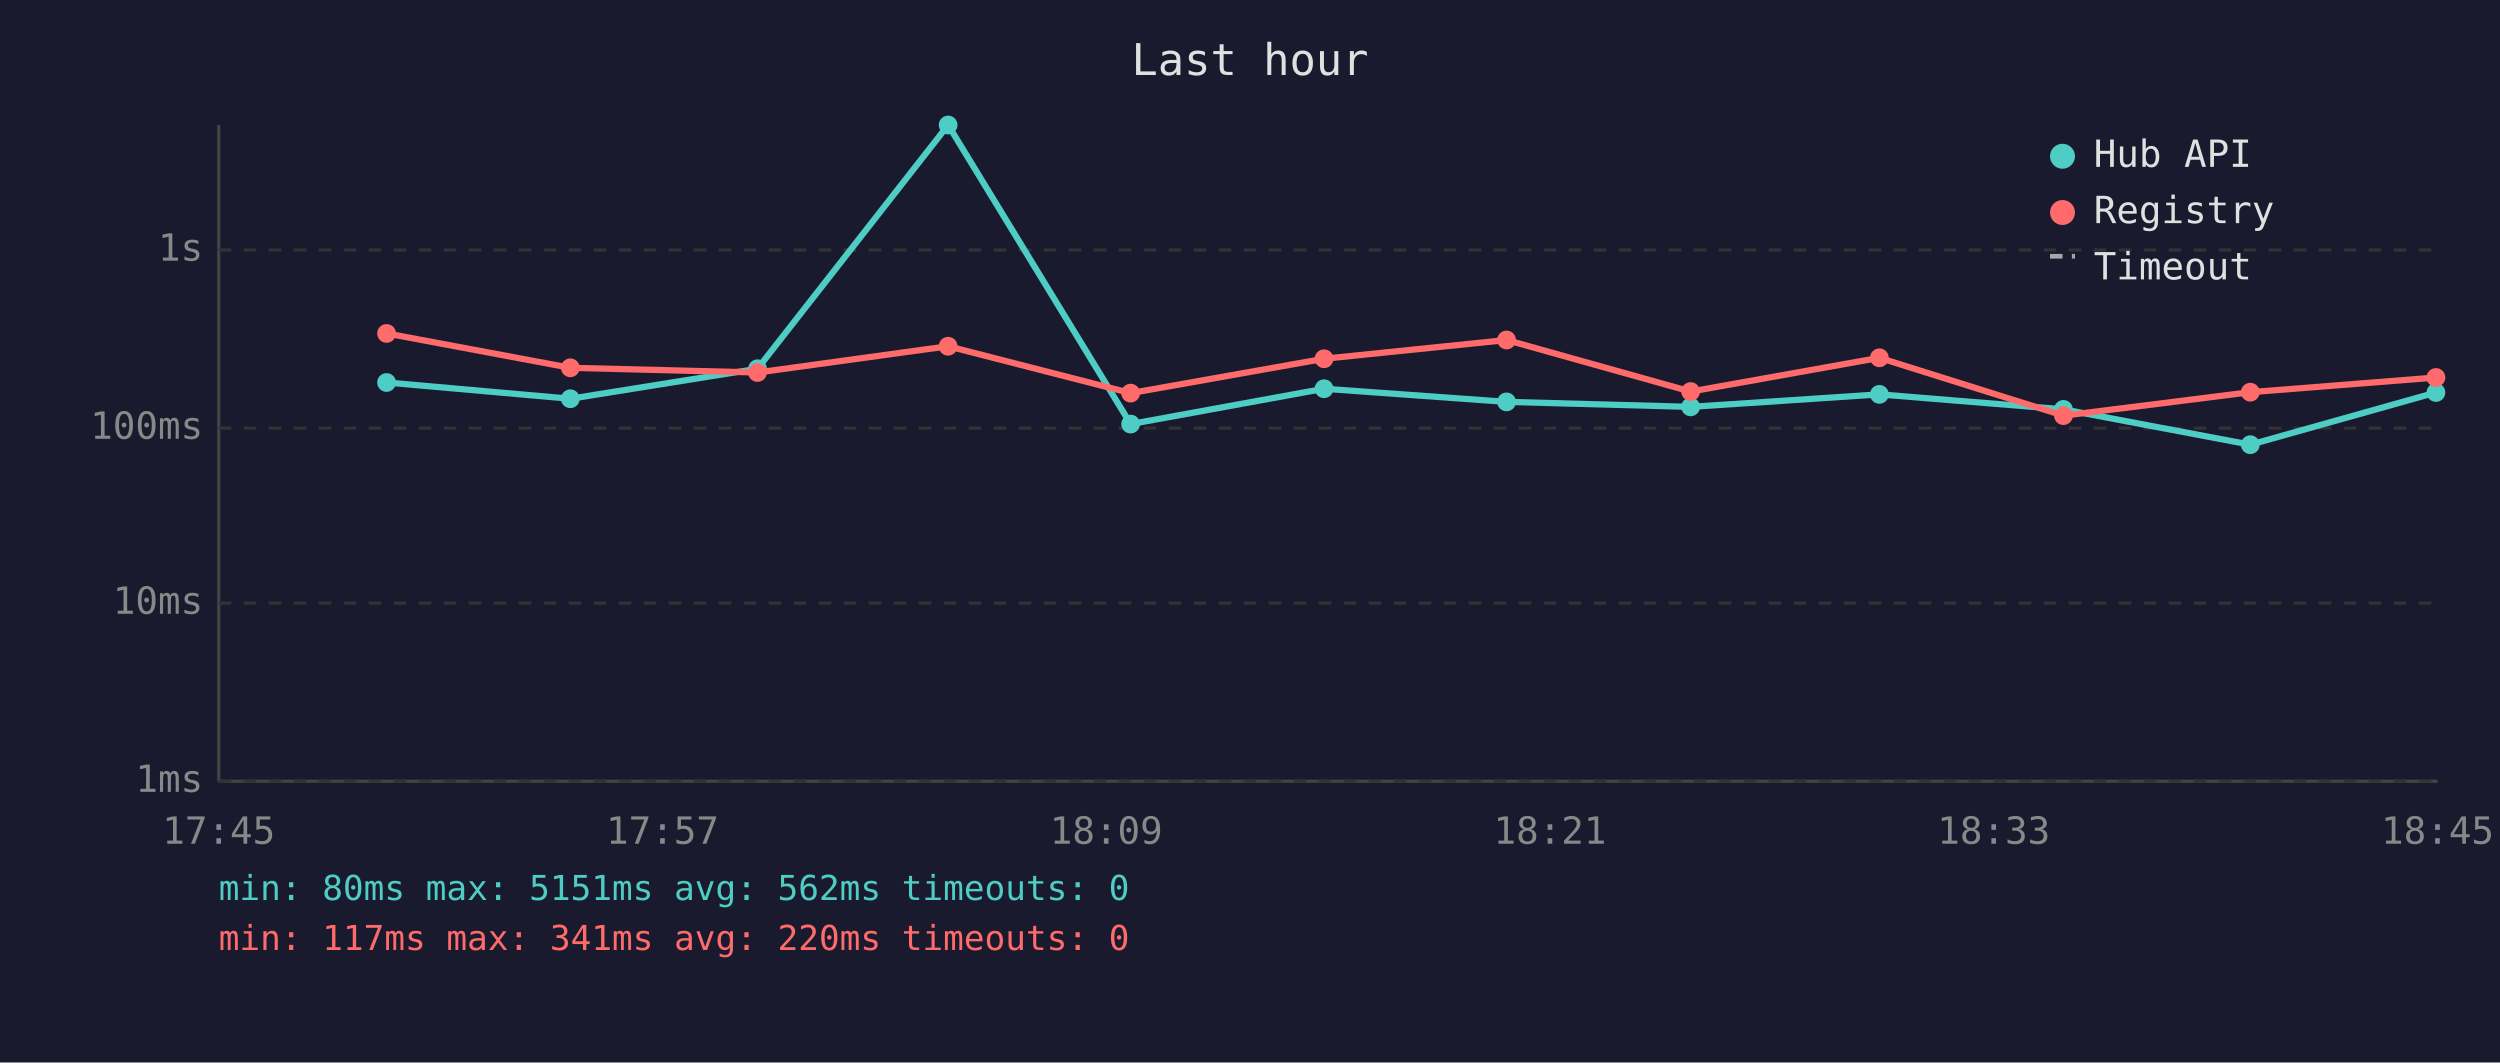
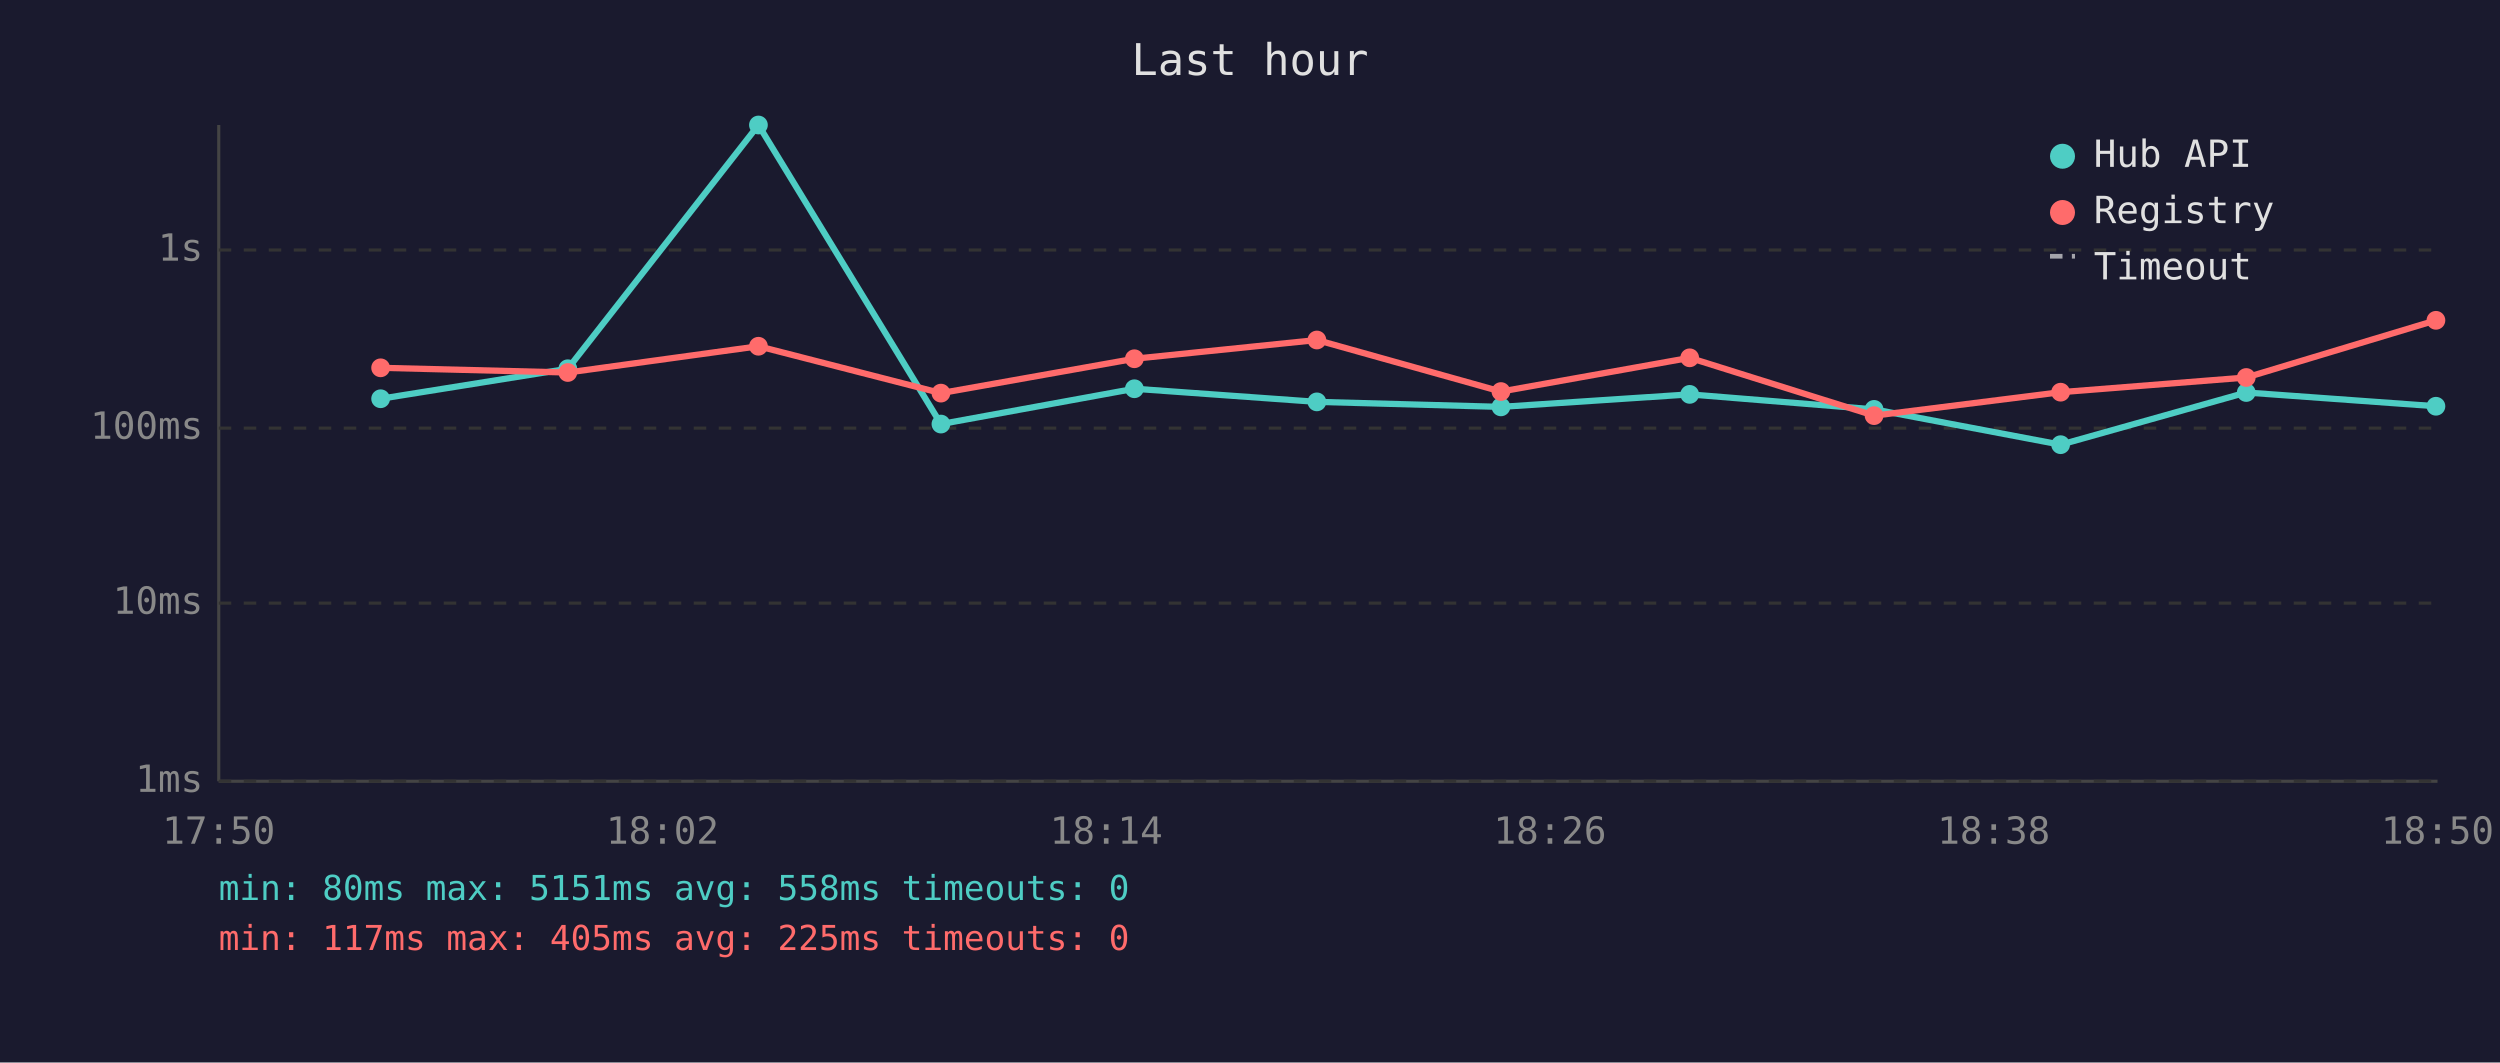
<svg xmlns="http://www.w3.org/2000/svg" viewBox="0 0 800 340" font-family="monospace" font-size="12">
  <rect width="800" height="340" fill="#1a1a2e" />
  <text x="400" y="24" fill="#e0e0e0" font-size="14" text-anchor="middle">Last hour</text>
  <line x1="70" y1="40" x2="70" y2="250" stroke="#444" stroke-width="1" />
  <line x1="70" y1="250" x2="780" y2="250" stroke="#444" stroke-width="1" />
  <line x1="70" y1="250" x2="780" y2="250" stroke="#333" stroke-width="1" stroke-dasharray="4" />
  <text x="65" y="250" fill="#888" text-anchor="end" dominant-baseline="middle">1ms</text>
  <line x1="70" y1="193" x2="780" y2="193" stroke="#333" stroke-width="1" stroke-dasharray="4" />
  <text x="65" y="193" fill="#888" text-anchor="end" dominant-baseline="middle">10ms</text>
  <line x1="70" y1="137" x2="780" y2="137" stroke="#333" stroke-width="1" stroke-dasharray="4" />
  <text x="65" y="137" fill="#888" text-anchor="end" dominant-baseline="middle">100ms</text>
  <line x1="70" y1="80" x2="780" y2="80" stroke="#333" stroke-width="1" stroke-dasharray="4" />
  <text x="65" y="80" fill="#888" text-anchor="end" dominant-baseline="middle">1s</text>
-   <text x="70" y="270" fill="#888" text-anchor="middle">17:45</text>
-   <text x="212" y="270" fill="#888" text-anchor="middle">17:57</text>
-   <text x="354" y="270" fill="#888" text-anchor="middle">18:09</text>
-   <text x="496" y="270" fill="#888" text-anchor="middle">18:21</text>
-   <text x="638" y="270" fill="#888" text-anchor="middle">18:33</text>
-   <text x="780" y="270" fill="#888" text-anchor="middle">18:45</text>
-   <polyline points="123.7,122.4 182.5,127.6 242.4,118.0 303.4,40.0 361.8,135.7 423.7,124.4 482.1,128.6 541.0,130.2 601.4,126.2 660.3,131.0 720.1,142.3 779.5,125.6" fill="none" stroke="#4ecdc4" stroke-width="2" opacity="1" />
-   <circle cx="123.7" cy="122.4" r="3" fill="#4ecdc4" />
-   <circle cx="182.5" cy="127.6" r="3" fill="#4ecdc4" />
-   <circle cx="242.4" cy="118.0" r="3" fill="#4ecdc4" />
-   <circle cx="303.4" cy="40.0" r="3" fill="#4ecdc4" />
-   <circle cx="361.8" cy="135.7" r="3" fill="#4ecdc4" />
-   <circle cx="423.7" cy="124.4" r="3" fill="#4ecdc4" />
-   <circle cx="482.1" cy="128.6" r="3" fill="#4ecdc4" />
-   <circle cx="541.0" cy="130.2" r="3" fill="#4ecdc4" />
-   <circle cx="601.4" cy="126.2" r="3" fill="#4ecdc4" />
-   <circle cx="660.3" cy="131.0" r="3" fill="#4ecdc4" />
-   <circle cx="720.1" cy="142.3" r="3" fill="#4ecdc4" />
-   <circle cx="779.5" cy="125.6" r="3" fill="#4ecdc4" />
-   <polyline points="123.7,106.7 182.5,117.7 242.4,119.2 303.4,110.8 361.8,125.8 423.7,114.8 482.1,108.8 541.0,125.3 601.4,114.5 660.3,133.0 720.1,125.5 779.5,120.8" fill="none" stroke="#ff6b6b" stroke-width="2" opacity="1" />
-   <circle cx="123.7" cy="106.7" r="3" fill="#ff6b6b" />
-   <circle cx="182.5" cy="117.7" r="3" fill="#ff6b6b" />
-   <circle cx="242.4" cy="119.2" r="3" fill="#ff6b6b" />
-   <circle cx="303.4" cy="110.8" r="3" fill="#ff6b6b" />
-   <circle cx="361.8" cy="125.8" r="3" fill="#ff6b6b" />
-   <circle cx="423.7" cy="114.8" r="3" fill="#ff6b6b" />
-   <circle cx="482.1" cy="108.8" r="3" fill="#ff6b6b" />
-   <circle cx="541.0" cy="125.3" r="3" fill="#ff6b6b" />
-   <circle cx="601.4" cy="114.5" r="3" fill="#ff6b6b" />
-   <circle cx="660.3" cy="133.0" r="3" fill="#ff6b6b" />
-   <circle cx="720.1" cy="125.5" r="3" fill="#ff6b6b" />
-   <circle cx="779.5" cy="120.8" r="3" fill="#ff6b6b" />
+   <text x="70" y="270" fill="#888" text-anchor="middle">17:50</text>
+   <text x="212" y="270" fill="#888" text-anchor="middle">18:02</text>
+   <text x="354" y="270" fill="#888" text-anchor="middle">18:14</text>
+   <text x="496" y="270" fill="#888" text-anchor="middle">18:26</text>
+   <text x="638" y="270" fill="#888" text-anchor="middle">18:38</text>
+   <text x="780" y="270" fill="#888" text-anchor="middle">18:50</text>
+   <polyline points="121.8,127.6 181.7,118.0 242.7,40.0 301.1,135.7 363.0,124.4 421.4,128.6 480.3,130.2 540.7,126.2 599.7,131.0 659.4,142.3 718.8,125.6 779.5,130.0" fill="none" stroke="#4ecdc4" stroke-width="2" opacity="1" />
+   <circle cx="121.8" cy="127.6" r="3" fill="#4ecdc4" />
+   <circle cx="181.7" cy="118.0" r="3" fill="#4ecdc4" />
+   <circle cx="242.7" cy="40.0" r="3" fill="#4ecdc4" />
+   <circle cx="301.1" cy="135.7" r="3" fill="#4ecdc4" />
+   <circle cx="363.0" cy="124.4" r="3" fill="#4ecdc4" />
+   <circle cx="421.4" cy="128.6" r="3" fill="#4ecdc4" />
+   <circle cx="480.3" cy="130.2" r="3" fill="#4ecdc4" />
+   <circle cx="540.7" cy="126.2" r="3" fill="#4ecdc4" />
+   <circle cx="599.7" cy="131.0" r="3" fill="#4ecdc4" />
+   <circle cx="659.4" cy="142.3" r="3" fill="#4ecdc4" />
+   <circle cx="718.8" cy="125.6" r="3" fill="#4ecdc4" />
+   <circle cx="779.5" cy="130.0" r="3" fill="#4ecdc4" />
+   <polyline points="121.8,117.7 181.7,119.2 242.7,110.8 301.1,125.8 363.0,114.8 421.4,108.8 480.3,125.3 540.7,114.5 599.7,133.0 659.4,125.5 718.8,120.8 779.5,102.5" fill="none" stroke="#ff6b6b" stroke-width="2" opacity="1" />
+   <circle cx="121.8" cy="117.7" r="3" fill="#ff6b6b" />
+   <circle cx="181.7" cy="119.2" r="3" fill="#ff6b6b" />
+   <circle cx="242.7" cy="110.8" r="3" fill="#ff6b6b" />
+   <circle cx="301.1" cy="125.8" r="3" fill="#ff6b6b" />
+   <circle cx="363.0" cy="114.8" r="3" fill="#ff6b6b" />
+   <circle cx="421.4" cy="108.8" r="3" fill="#ff6b6b" />
+   <circle cx="480.3" cy="125.3" r="3" fill="#ff6b6b" />
+   <circle cx="540.7" cy="114.5" r="3" fill="#ff6b6b" />
+   <circle cx="599.7" cy="133.0" r="3" fill="#ff6b6b" />
+   <circle cx="659.4" cy="125.5" r="3" fill="#ff6b6b" />
+   <circle cx="718.8" cy="120.8" r="3" fill="#ff6b6b" />
+   <circle cx="779.5" cy="102.5" r="3" fill="#ff6b6b" />
  <circle cx="660" cy="50" r="4" fill="#4ecdc4" />
  <text x="670" y="50" fill="#e0e0e0" dominant-baseline="middle">Hub API</text>
  <circle cx="660" cy="68" r="4" fill="#ff6b6b" />
  <text x="670" y="68" fill="#e0e0e0" dominant-baseline="middle">Registry</text>
  <line x1="656" y1="82" x2="664" y2="82" stroke="#e0e0e0" stroke-width="1.5" stroke-dasharray="4,3" opacity="0.7" />
  <text x="670" y="86" fill="#e0e0e0" dominant-baseline="middle">Timeout</text>
-   <text x="70" y="288" fill="#4ecdc4" font-size="11">min: 80ms  max: 5151ms  avg: 562ms  timeouts: 0</text>
-   <text x="70" y="304" fill="#ff6b6b" font-size="11">min: 117ms  max: 341ms  avg: 220ms  timeouts: 0</text>
+   <text x="70" y="288" fill="#4ecdc4" font-size="11">min: 80ms  max: 5151ms  avg: 558ms  timeouts: 0</text>
+   <text x="70" y="304" fill="#ff6b6b" font-size="11">min: 117ms  max: 405ms  avg: 225ms  timeouts: 0</text>
</svg>
